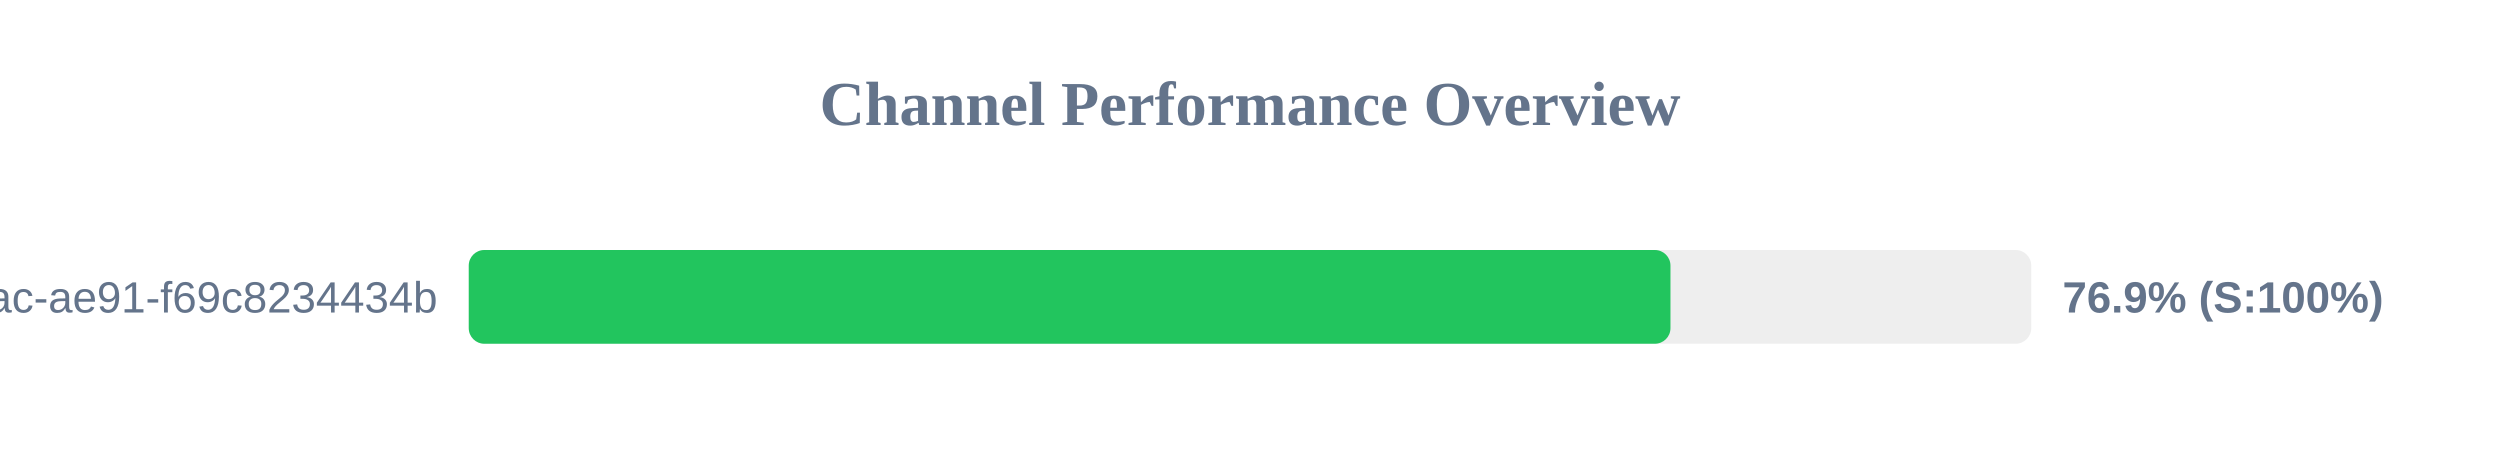
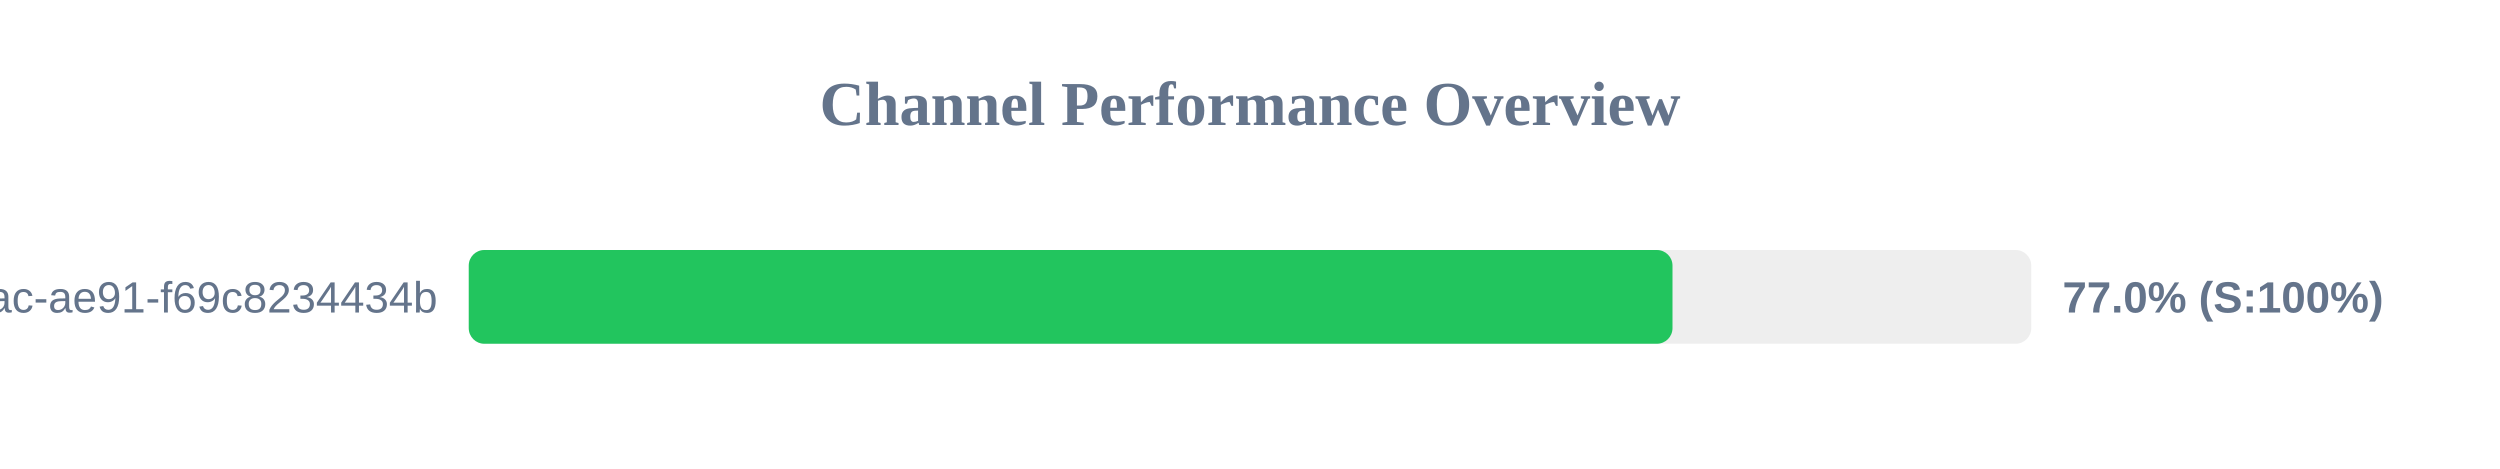
<svg xmlns="http://www.w3.org/2000/svg" width="800" height="150" version="1.1">
  <style>
        .row { font: 14px Arial; fill: #64748b; }
        .score { font: bold 14px Arial; fill: #64748b; }
    </style>
  <text x="400" y="40" text-anchor="middle" font-size="20px" font-weight="bold" fill="#64748b">Channel Performance Overview</text>
  <rect x="150" y="80" width="500" height="30" fill="#eee" rx="5" />
-   <rect x="150" y="80" width="384.55" height="30" fill="#22c55e" rx="5" />
+   <rect x="150" y="80" width="385.2" height="30" fill="#22c55e" rx="5" />
  <text x="140" y="100" text-anchor="end" class="row">?uuid=942b9cb8-92fa-46ac-ae91-f69c8234434b</text>
-   <text x="660" y="100" text-anchor="start" class="score">76.9% (S:100%)</text>
+   <text x="660" y="100" text-anchor="start" class="score">77.0% (S:100%)</text>
</svg>
